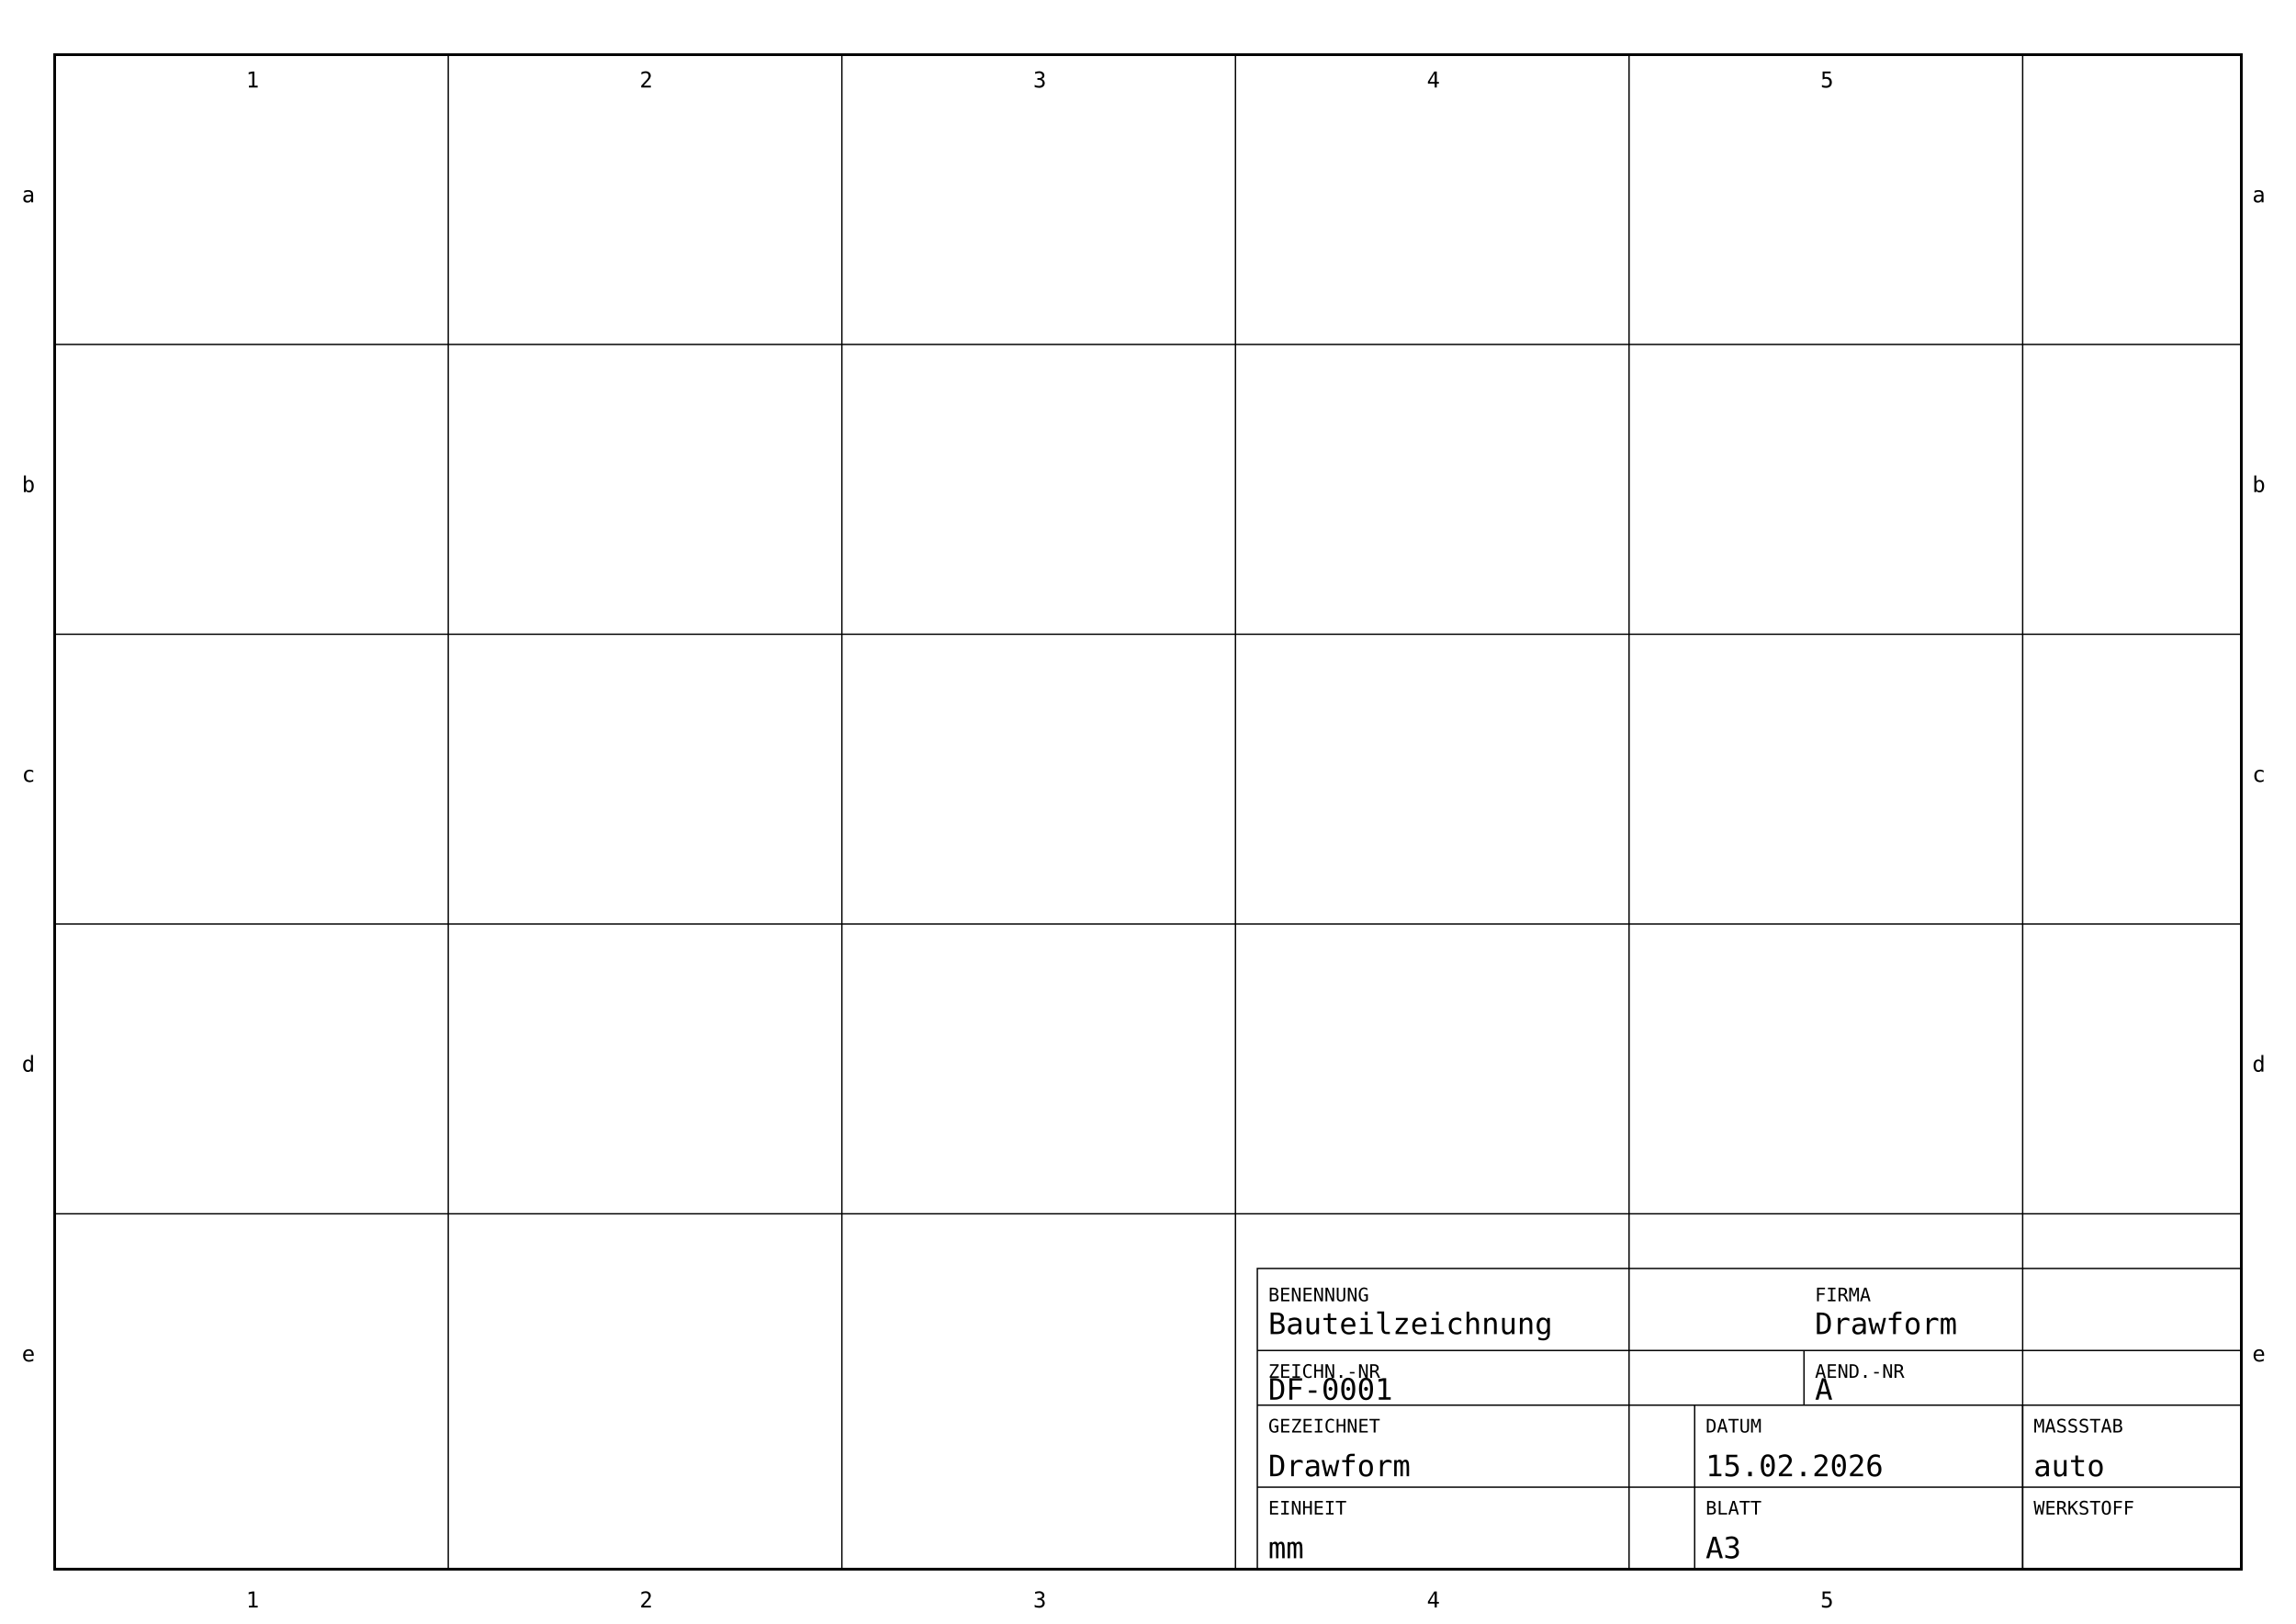
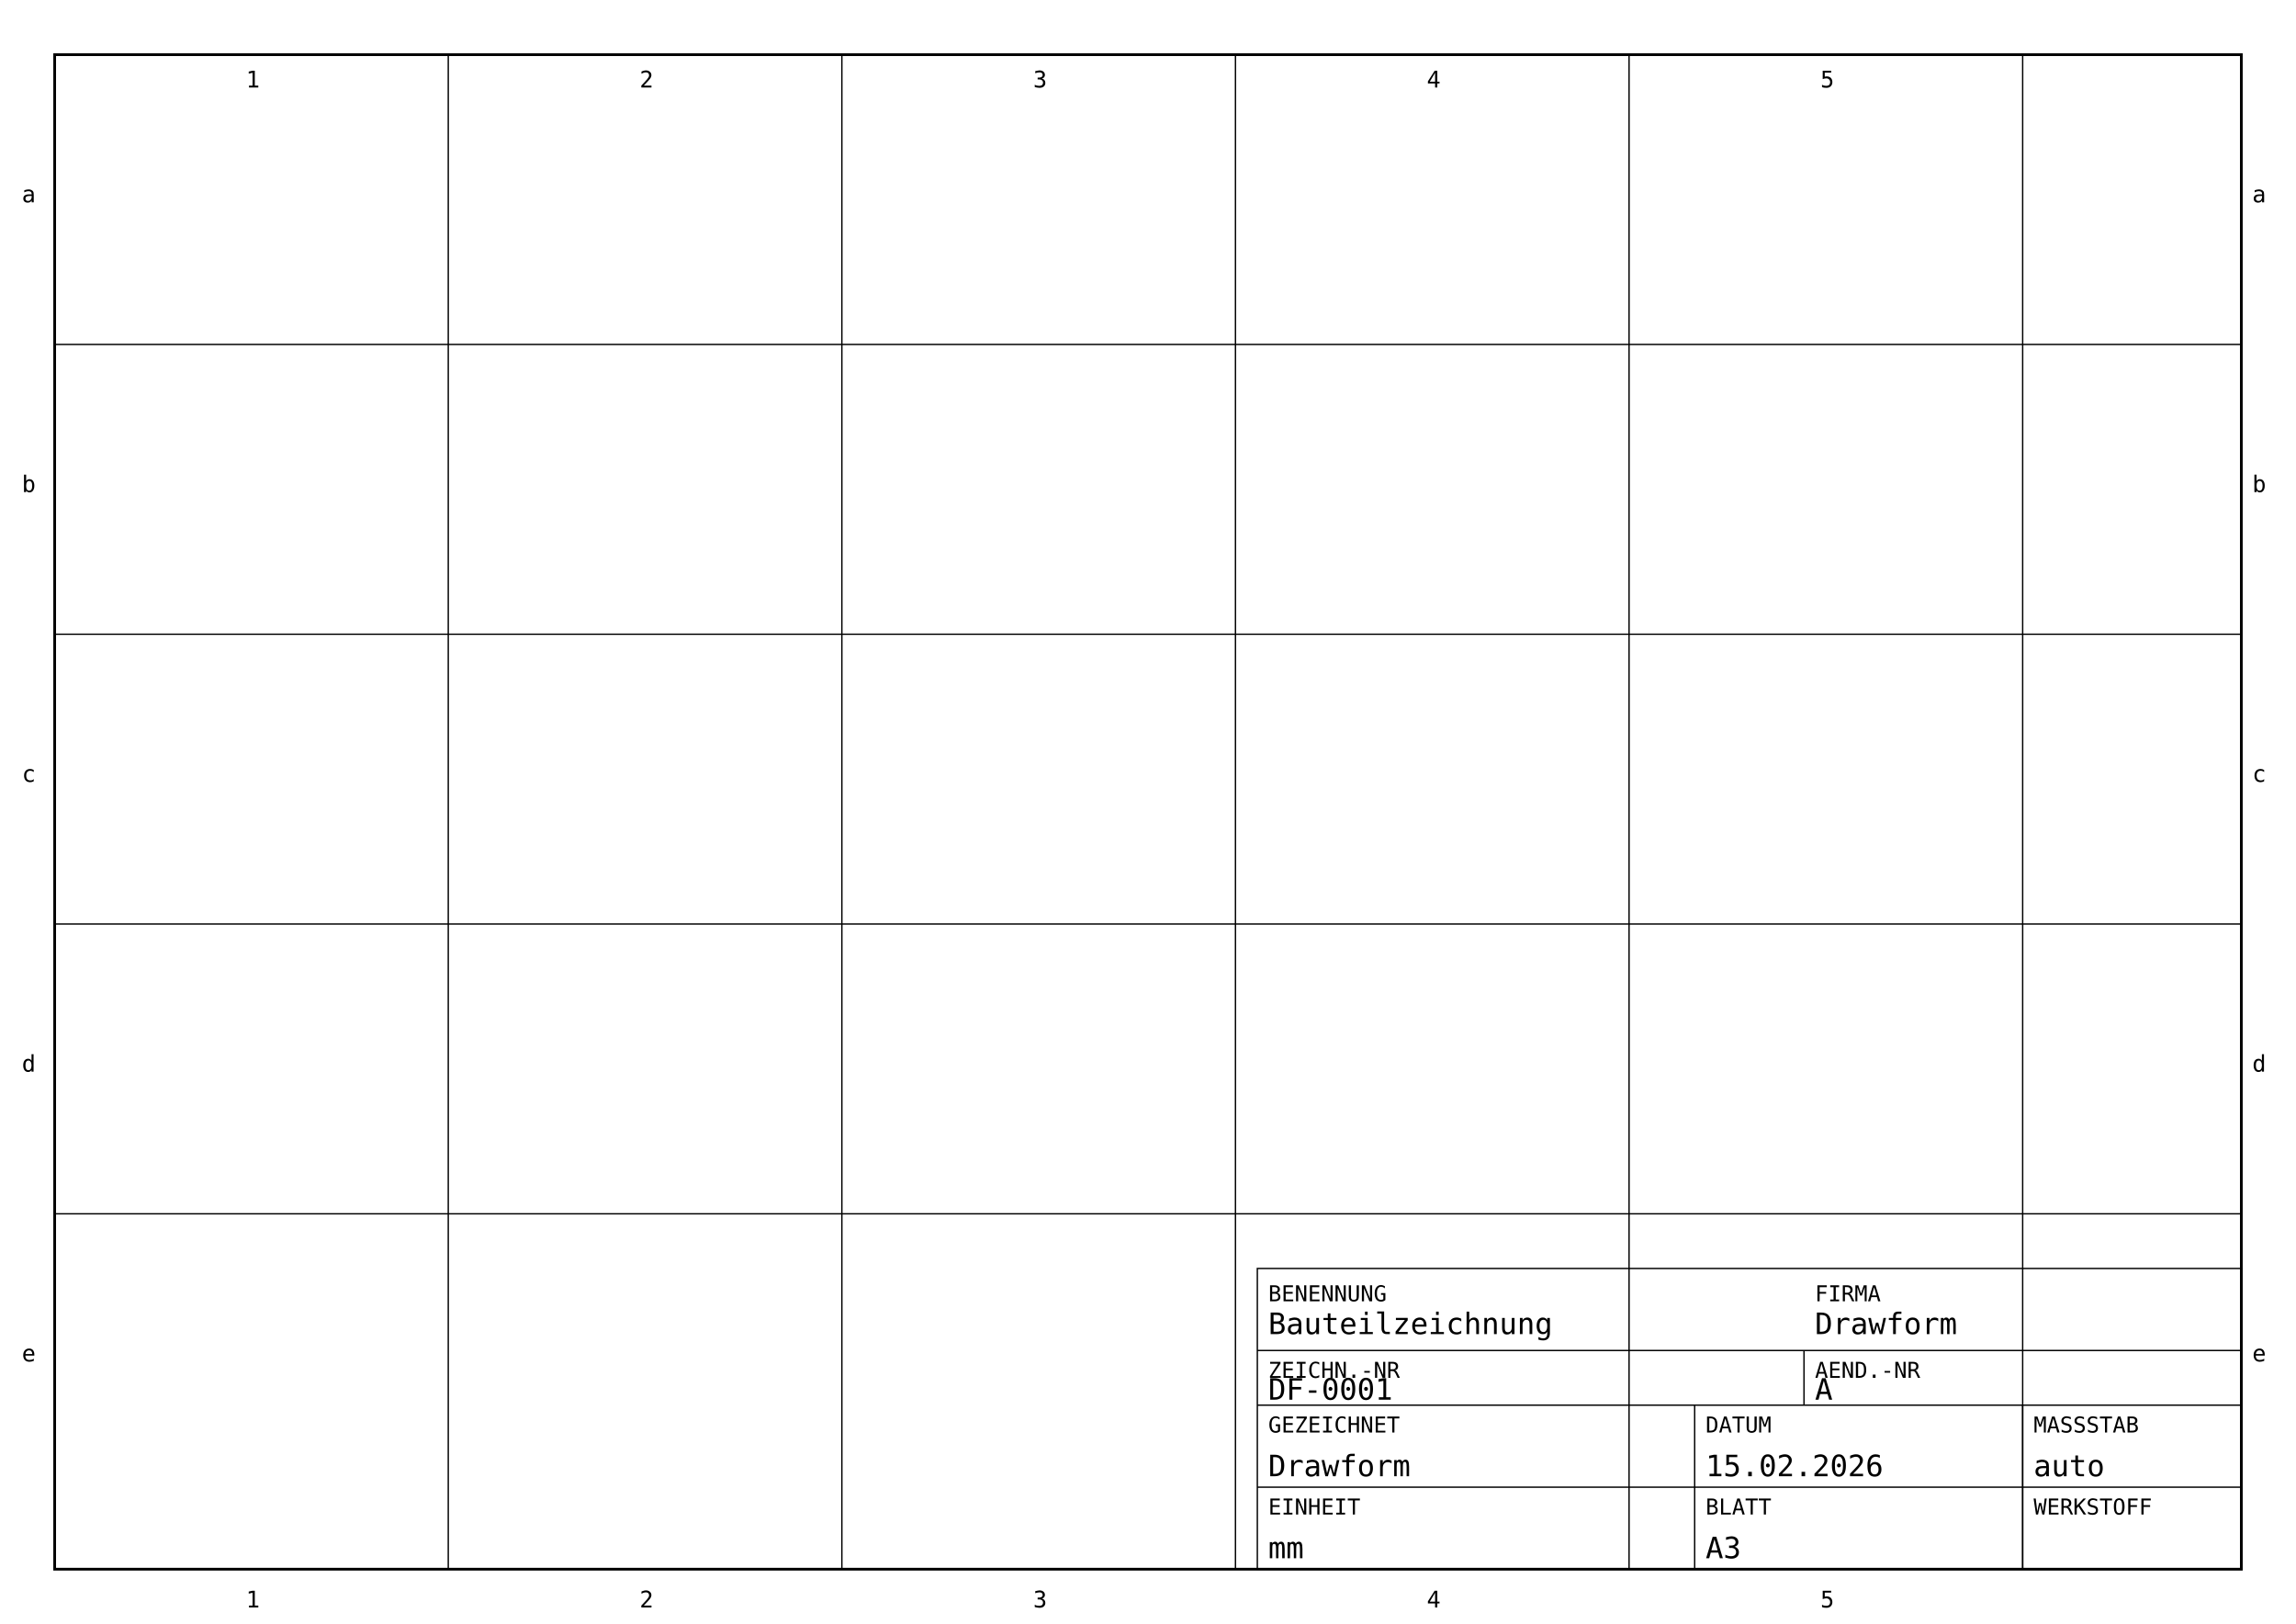
<svg xmlns="http://www.w3.org/2000/svg" width="420mm" height="297mm" viewBox="0 0 420 297">
  <defs>
    <style>
      .border { fill: none; stroke: #000; stroke-width: 0.5; }
      .grid { fill: none; stroke: #000; stroke-width: 0.25; }
      .label {
        font-family: ISOCP, "ISO 3098", "Hershey Simplex", "Simplex", monospace;
-         font-size: 3.4px;
+         font-size: 4.0px;
        fill: #000;
        font-style: normal;
        font-weight: normal;
      }
      .value {
        font-family: ISOCP, "ISO 3098", "Hershey Simplex", "Simplex", monospace;
        font-size: 5.4px;
        fill: #000;
        font-style: normal;
        font-weight: normal;
      }
      .zone {
        font-family: ISOCP, "ISO 3098", "Hershey Simplex", "Simplex", monospace;
-         font-size: 4.0px;
+         font-size: 4.2px;
        fill: #000;
      }
    </style>
  </defs>
  <rect class="border" x="10" y="10" width="400" height="277" />
  <line class="grid" x1="82" y1="10" x2="82" y2="287" />
  <line class="grid" x1="154" y1="10" x2="154" y2="287" />
  <line class="grid" x1="226" y1="10" x2="226" y2="287" />
  <line class="grid" x1="298" y1="10" x2="298" y2="287" />
  <line class="grid" x1="370" y1="10" x2="370" y2="287" />
  <line class="grid" x1="10" y1="63" x2="410" y2="63" />
  <line class="grid" x1="10" y1="116" x2="410" y2="116" />
  <line class="grid" x1="10" y1="169" x2="410" y2="169" />
  <line class="grid" x1="10" y1="222" x2="410" y2="222" />
  <text class="zone" x="45" y="16">1</text>
  <text class="zone" x="117" y="16">2</text>
  <text class="zone" x="189" y="16">3</text>
  <text class="zone" x="261" y="16">4</text>
  <text class="zone" x="333" y="16">5</text>
  <text class="zone" x="45" y="294">1</text>
  <text class="zone" x="117" y="294">2</text>
  <text class="zone" x="189" y="294">3</text>
  <text class="zone" x="261" y="294">4</text>
  <text class="zone" x="333" y="294">5</text>
  <text class="zone" x="4" y="37">a</text>
  <text class="zone" x="4" y="90">b</text>
  <text class="zone" x="4" y="143">c</text>
  <text class="zone" x="4" y="196">d</text>
  <text class="zone" x="4" y="249">e</text>
  <text class="zone" x="412" y="37">a</text>
  <text class="zone" x="412" y="90">b</text>
  <text class="zone" x="412" y="143">c</text>
  <text class="zone" x="412" y="196">d</text>
  <text class="zone" x="412" y="249">e</text>
  <rect class="grid" x="230" y="232" width="180" height="55" />
  <line class="grid" x1="230" y1="247" x2="410" y2="247" />
  <line class="grid" x1="230" y1="257" x2="410" y2="257" />
  <line class="grid" x1="230" y1="272" x2="410" y2="272" />
  <line class="grid" x1="330" y1="247" x2="330" y2="257" />
  <line class="grid" x1="310" y1="257" x2="310" y2="287" />
  <line class="grid" x1="370" y1="257" x2="370" y2="287" />
  <text class="label" x="232" y="238">BENENNUNG</text>
  <text class="value" id="TITLE" x="232" y="244">Bauteilzeichnung</text>
  <text class="label" x="332" y="238">FIRMA</text>
  <text class="value" id="COMPANY" x="332" y="244">Drawform</text>
  <text class="label" x="232" y="252">ZEICHN.-NR</text>
  <text class="value" id="DRAWING_NO" x="232" y="256">DF-0001</text>
  <text class="label" x="332" y="252">AEND.-NR</text>
  <text class="value" id="REV" x="332" y="256">A</text>
  <text class="label" x="232" y="262">GEZEICHNET</text>
  <text class="value" id="AUTHOR" x="232" y="270">Drawform</text>
  <text class="label" x="312" y="262">DATUM</text>
  <text class="value" id="DATE" x="312" y="270">15.02.2026</text>
  <text class="label" x="372" y="262">MASSSTAB</text>
  <text class="value" id="SCALE" x="372" y="270">auto</text>
  <text class="label" x="232" y="277">EINHEIT</text>
  <text class="value" id="UNIT" x="232" y="285">mm</text>
  <text class="label" x="312" y="277">BLATT</text>
  <text class="value" id="SHEET" x="312" y="285">A3</text>
  <text class="label" x="372" y="277">WERKSTOFF</text>
  <text class="value" id="MATERIAL" x="372" y="285" />
</svg>
